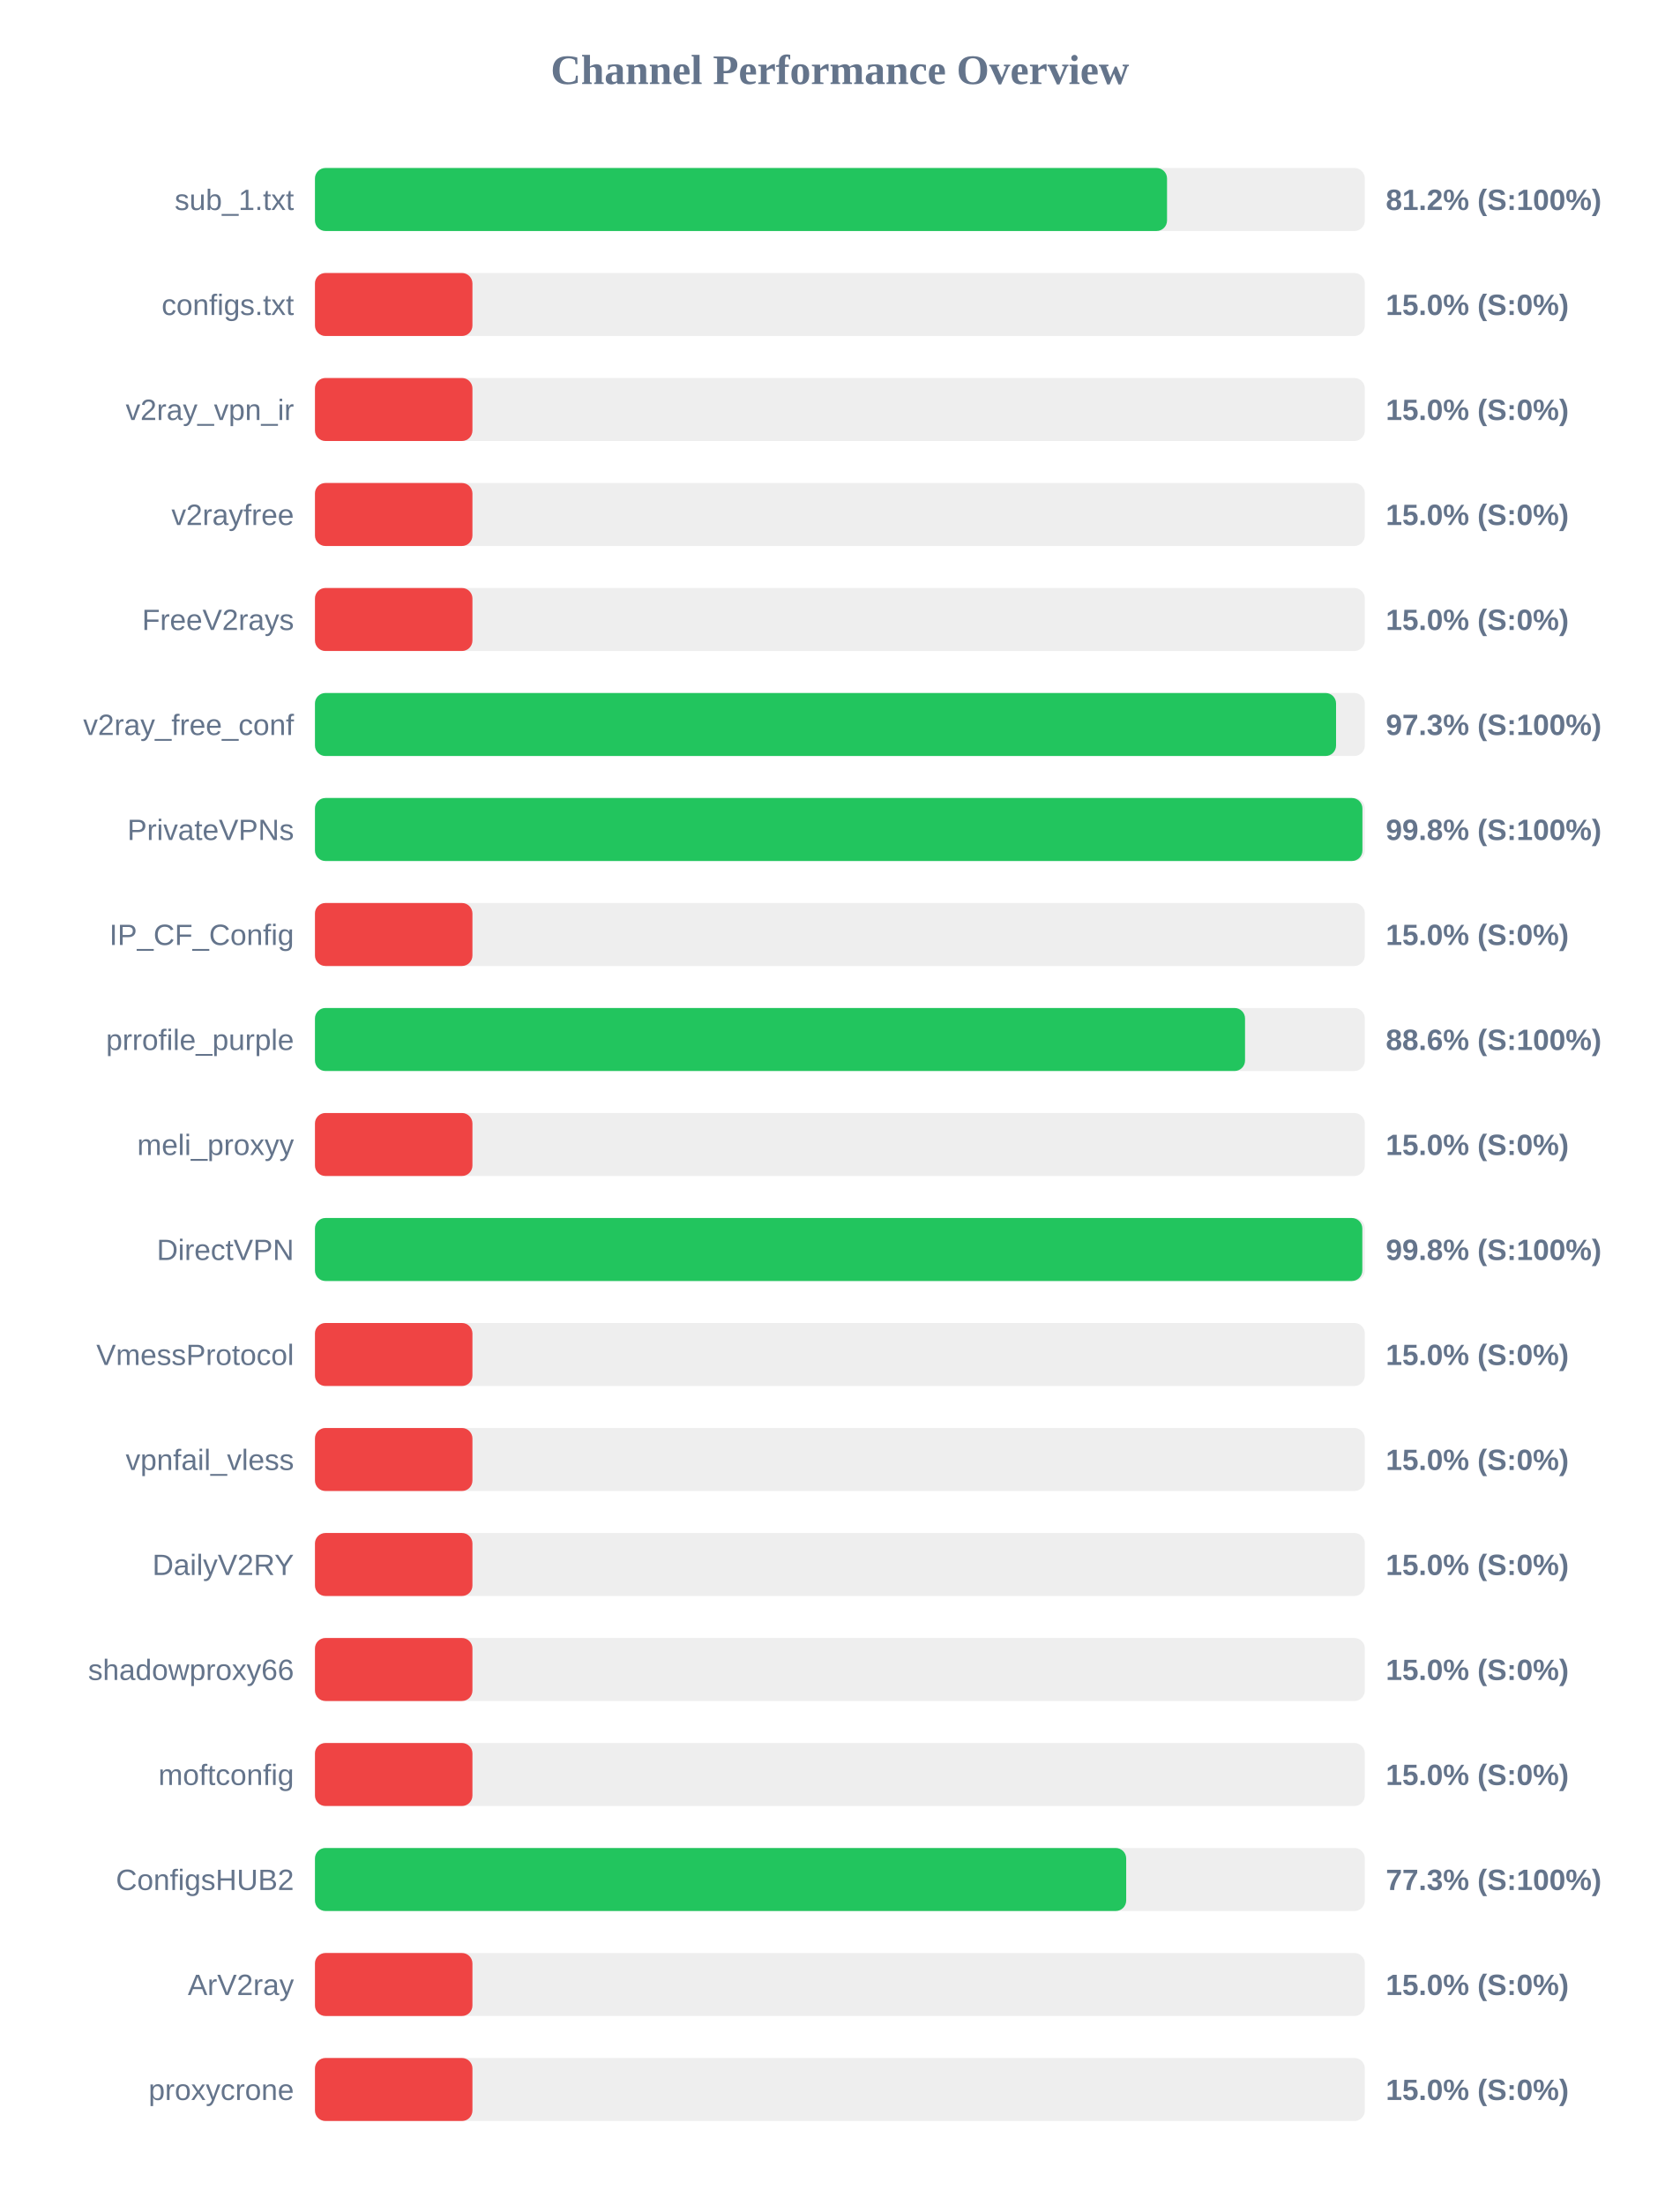
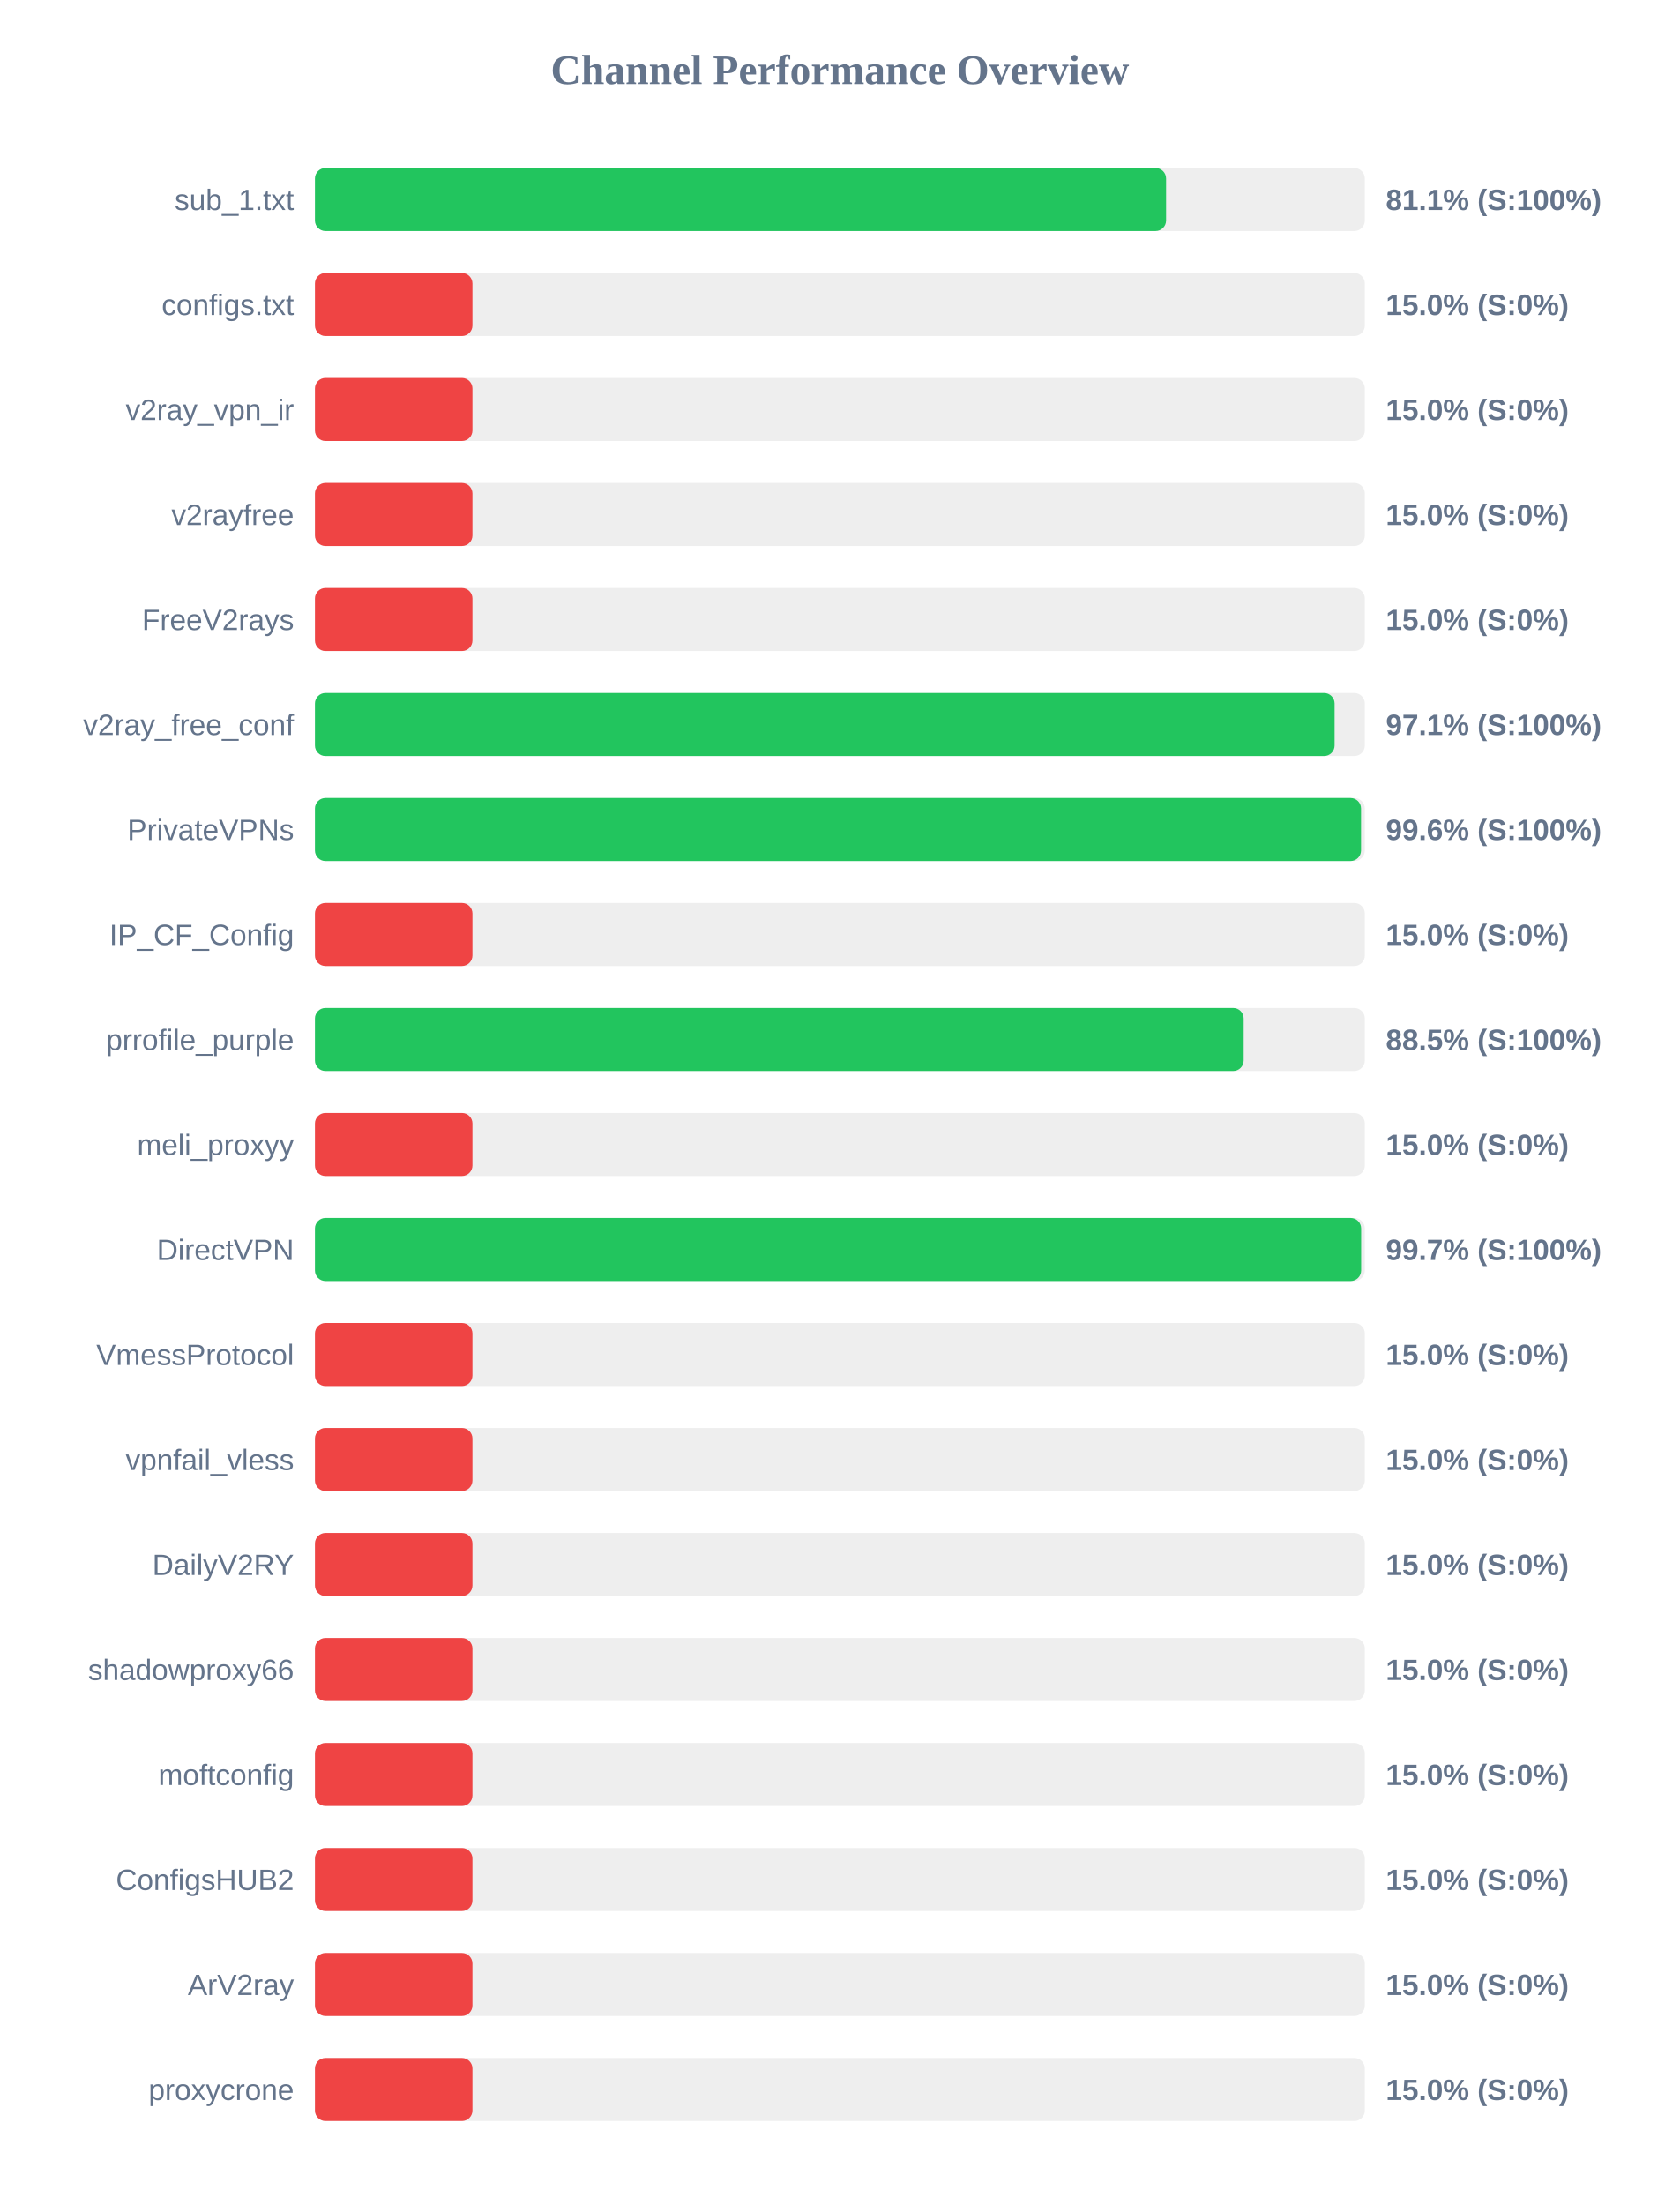
<svg xmlns="http://www.w3.org/2000/svg" width="800" height="1050" version="1.1">
  <style>
        .row { font: 14px Arial; fill: #64748b; }
        .score { font: bold 14px Arial; fill: #64748b; }
    </style>
  <text x="400" y="40" text-anchor="middle" font-size="20px" font-weight="bold" fill="#64748b">Channel Performance Overview</text>
  <rect x="150" y="80" width="500" height="30" fill="#eee" rx="5" />
-   <rect x="150" y="80" width="405.8" height="30" fill="#22c55e" rx="5" />
+   <rect x="150" y="80" width="405.35" height="30" fill="#22c55e" rx="5" />
  <text x="140" y="100" text-anchor="end" class="row">sub_1.txt</text>
-   <text x="660" y="100" text-anchor="start" class="score">81.2% (S:100%)</text>
+   <text x="660" y="100" text-anchor="start" class="score">81.1% (S:100%)</text>
  <rect x="150" y="130" width="500" height="30" fill="#eee" rx="5" />
  <rect x="150" y="130" width="75.0" height="30" fill="#ef4444" rx="5" />
  <text x="140" y="150" text-anchor="end" class="row">configs.txt</text>
  <text x="660" y="150" text-anchor="start" class="score">15.0% (S:0%)</text>
  <rect x="150" y="180" width="500" height="30" fill="#eee" rx="5" />
  <rect x="150" y="180" width="75.0" height="30" fill="#ef4444" rx="5" />
  <text x="140" y="200" text-anchor="end" class="row">v2ray_vpn_ir</text>
  <text x="660" y="200" text-anchor="start" class="score">15.0% (S:0%)</text>
  <rect x="150" y="230" width="500" height="30" fill="#eee" rx="5" />
  <rect x="150" y="230" width="75.0" height="30" fill="#ef4444" rx="5" />
  <text x="140" y="250" text-anchor="end" class="row">v2rayfree</text>
  <text x="660" y="250" text-anchor="start" class="score">15.0% (S:0%)</text>
  <rect x="150" y="280" width="500" height="30" fill="#eee" rx="5" />
  <rect x="150" y="280" width="75.0" height="30" fill="#ef4444" rx="5" />
  <text x="140" y="300" text-anchor="end" class="row">FreeV2rays</text>
  <text x="660" y="300" text-anchor="start" class="score">15.0% (S:0%)</text>
  <rect x="150" y="330" width="500" height="30" fill="#eee" rx="5" />
-   <rect x="150" y="330" width="486.3" height="30" fill="#22c55e" rx="5" />
+   <rect x="150" y="330" width="485.6" height="30" fill="#22c55e" rx="5" />
  <text x="140" y="350" text-anchor="end" class="row">v2ray_free_conf</text>
-   <text x="660" y="350" text-anchor="start" class="score">97.3% (S:100%)</text>
+   <text x="660" y="350" text-anchor="start" class="score">97.1% (S:100%)</text>
  <rect x="150" y="380" width="500" height="30" fill="#eee" rx="5" />
-   <rect x="150" y="380" width="498.85" height="30" fill="#22c55e" rx="5" />
+   <rect x="150" y="380" width="498.2" height="30" fill="#22c55e" rx="5" />
  <text x="140" y="400" text-anchor="end" class="row">PrivateVPNs</text>
-   <text x="660" y="400" text-anchor="start" class="score">99.8% (S:100%)</text>
+   <text x="660" y="400" text-anchor="start" class="score">99.6% (S:100%)</text>
  <rect x="150" y="430" width="500" height="30" fill="#eee" rx="5" />
  <rect x="150" y="430" width="75.0" height="30" fill="#ef4444" rx="5" />
  <text x="140" y="450" text-anchor="end" class="row">IP_CF_Config</text>
  <text x="660" y="450" text-anchor="start" class="score">15.0% (S:0%)</text>
  <rect x="150" y="480" width="500" height="30" fill="#eee" rx="5" />
-   <rect x="150" y="480" width="442.95" height="30" fill="#22c55e" rx="5" />
+   <rect x="150" y="480" width="442.3" height="30" fill="#22c55e" rx="5" />
  <text x="140" y="500" text-anchor="end" class="row">prrofile_purple</text>
-   <text x="660" y="500" text-anchor="start" class="score">88.6% (S:100%)</text>
+   <text x="660" y="500" text-anchor="start" class="score">88.5% (S:100%)</text>
  <rect x="150" y="530" width="500" height="30" fill="#eee" rx="5" />
  <rect x="150" y="530" width="75.0" height="30" fill="#ef4444" rx="5" />
  <text x="140" y="550" text-anchor="end" class="row">meli_proxyy</text>
  <text x="660" y="550" text-anchor="start" class="score">15.0% (S:0%)</text>
  <rect x="150" y="580" width="500" height="30" fill="#eee" rx="5" />
-   <rect x="150" y="580" width="498.8" height="30" fill="#22c55e" rx="5" />
+   <rect x="150" y="580" width="498.25" height="30" fill="#22c55e" rx="5" />
  <text x="140" y="600" text-anchor="end" class="row">DirectVPN</text>
-   <text x="660" y="600" text-anchor="start" class="score">99.8% (S:100%)</text>
+   <text x="660" y="600" text-anchor="start" class="score">99.7% (S:100%)</text>
  <rect x="150" y="630" width="500" height="30" fill="#eee" rx="5" />
  <rect x="150" y="630" width="75.0" height="30" fill="#ef4444" rx="5" />
  <text x="140" y="650" text-anchor="end" class="row">VmessProtocol</text>
  <text x="660" y="650" text-anchor="start" class="score">15.0% (S:0%)</text>
  <rect x="150" y="680" width="500" height="30" fill="#eee" rx="5" />
  <rect x="150" y="680" width="75.0" height="30" fill="#ef4444" rx="5" />
  <text x="140" y="700" text-anchor="end" class="row">vpnfail_vless</text>
  <text x="660" y="700" text-anchor="start" class="score">15.0% (S:0%)</text>
  <rect x="150" y="730" width="500" height="30" fill="#eee" rx="5" />
  <rect x="150" y="730" width="75.0" height="30" fill="#ef4444" rx="5" />
  <text x="140" y="750" text-anchor="end" class="row">DailyV2RY</text>
  <text x="660" y="750" text-anchor="start" class="score">15.0% (S:0%)</text>
  <rect x="150" y="780" width="500" height="30" fill="#eee" rx="5" />
  <rect x="150" y="780" width="75.0" height="30" fill="#ef4444" rx="5" />
  <text x="140" y="800" text-anchor="end" class="row">shadowproxy66</text>
  <text x="660" y="800" text-anchor="start" class="score">15.0% (S:0%)</text>
  <rect x="150" y="830" width="500" height="30" fill="#eee" rx="5" />
  <rect x="150" y="830" width="75.0" height="30" fill="#ef4444" rx="5" />
  <text x="140" y="850" text-anchor="end" class="row">moftconfig</text>
  <text x="660" y="850" text-anchor="start" class="score">15.0% (S:0%)</text>
  <rect x="150" y="880" width="500" height="30" fill="#eee" rx="5" />
-   <rect x="150" y="880" width="386.35" height="30" fill="#22c55e" rx="5" />
+   <rect x="150" y="880" width="75.0" height="30" fill="#ef4444" rx="5" />
  <text x="140" y="900" text-anchor="end" class="row">ConfigsHUB2</text>
-   <text x="660" y="900" text-anchor="start" class="score">77.3% (S:100%)</text>
+   <text x="660" y="900" text-anchor="start" class="score">15.0% (S:0%)</text>
  <rect x="150" y="930" width="500" height="30" fill="#eee" rx="5" />
  <rect x="150" y="930" width="75.0" height="30" fill="#ef4444" rx="5" />
  <text x="140" y="950" text-anchor="end" class="row">ArV2ray</text>
  <text x="660" y="950" text-anchor="start" class="score">15.0% (S:0%)</text>
  <rect x="150" y="980" width="500" height="30" fill="#eee" rx="5" />
  <rect x="150" y="980" width="75.0" height="30" fill="#ef4444" rx="5" />
  <text x="140" y="1000" text-anchor="end" class="row">proxycrone</text>
  <text x="660" y="1000" text-anchor="start" class="score">15.0% (S:0%)</text>
</svg>
